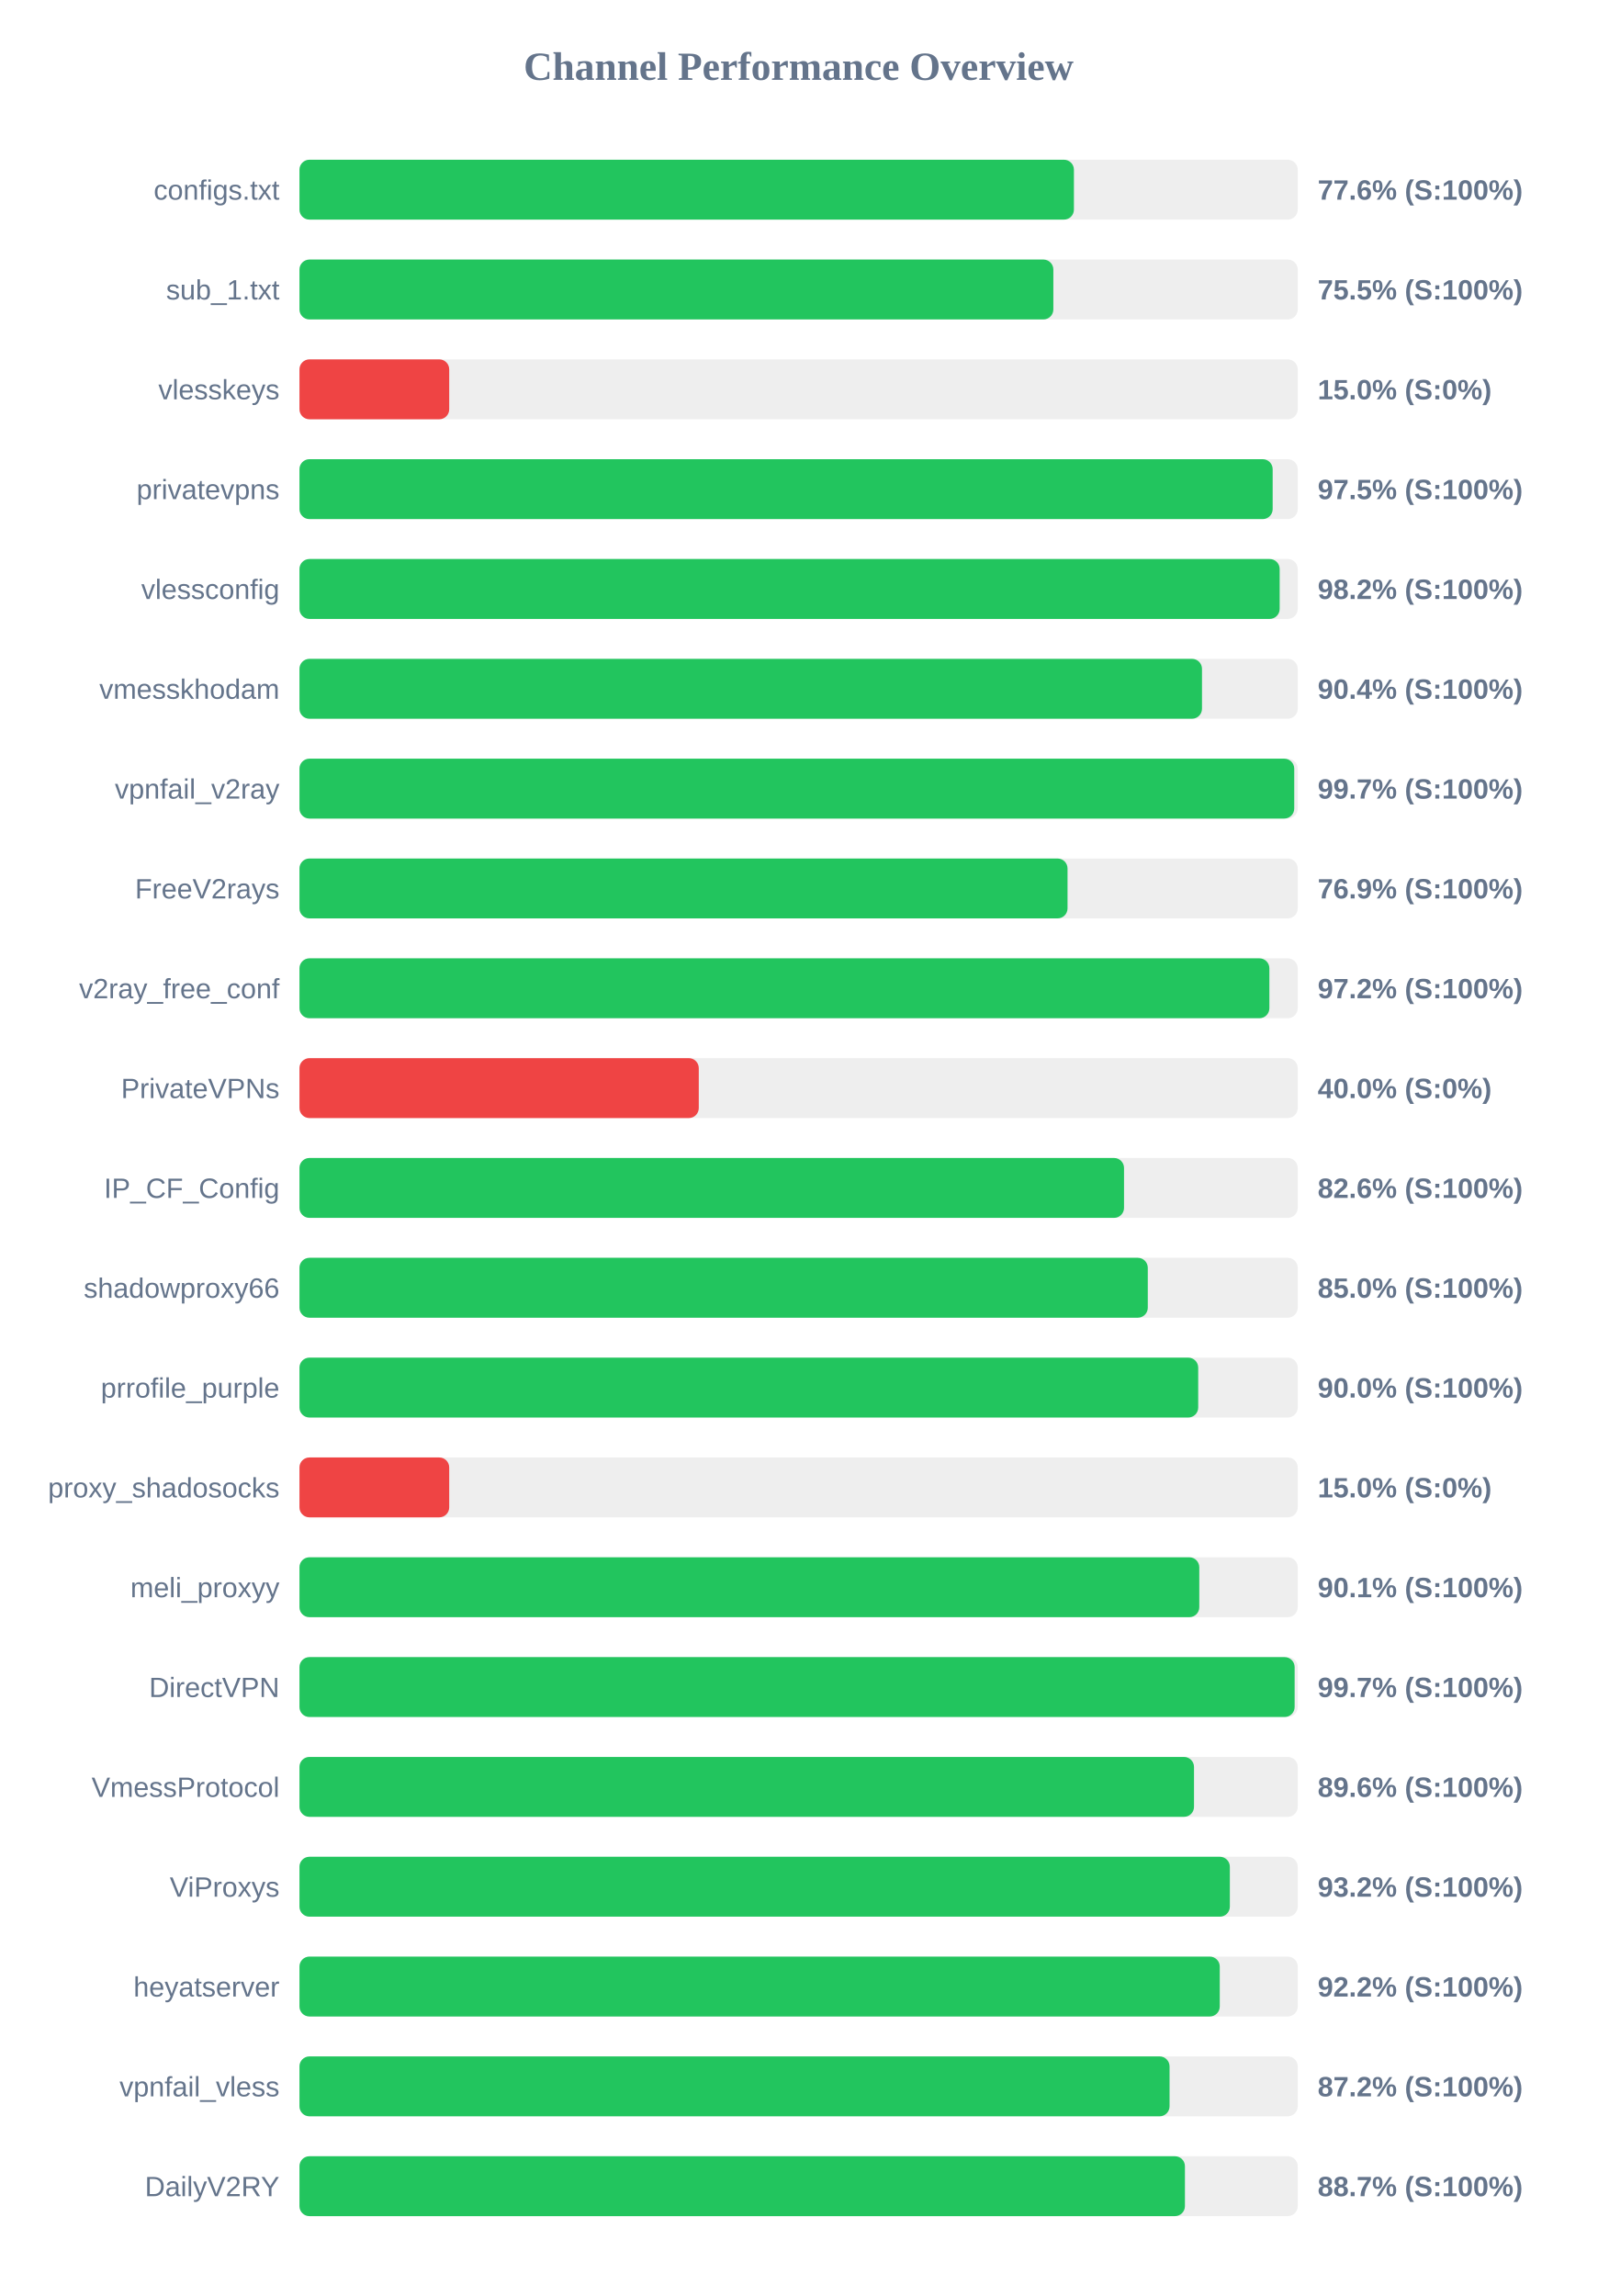
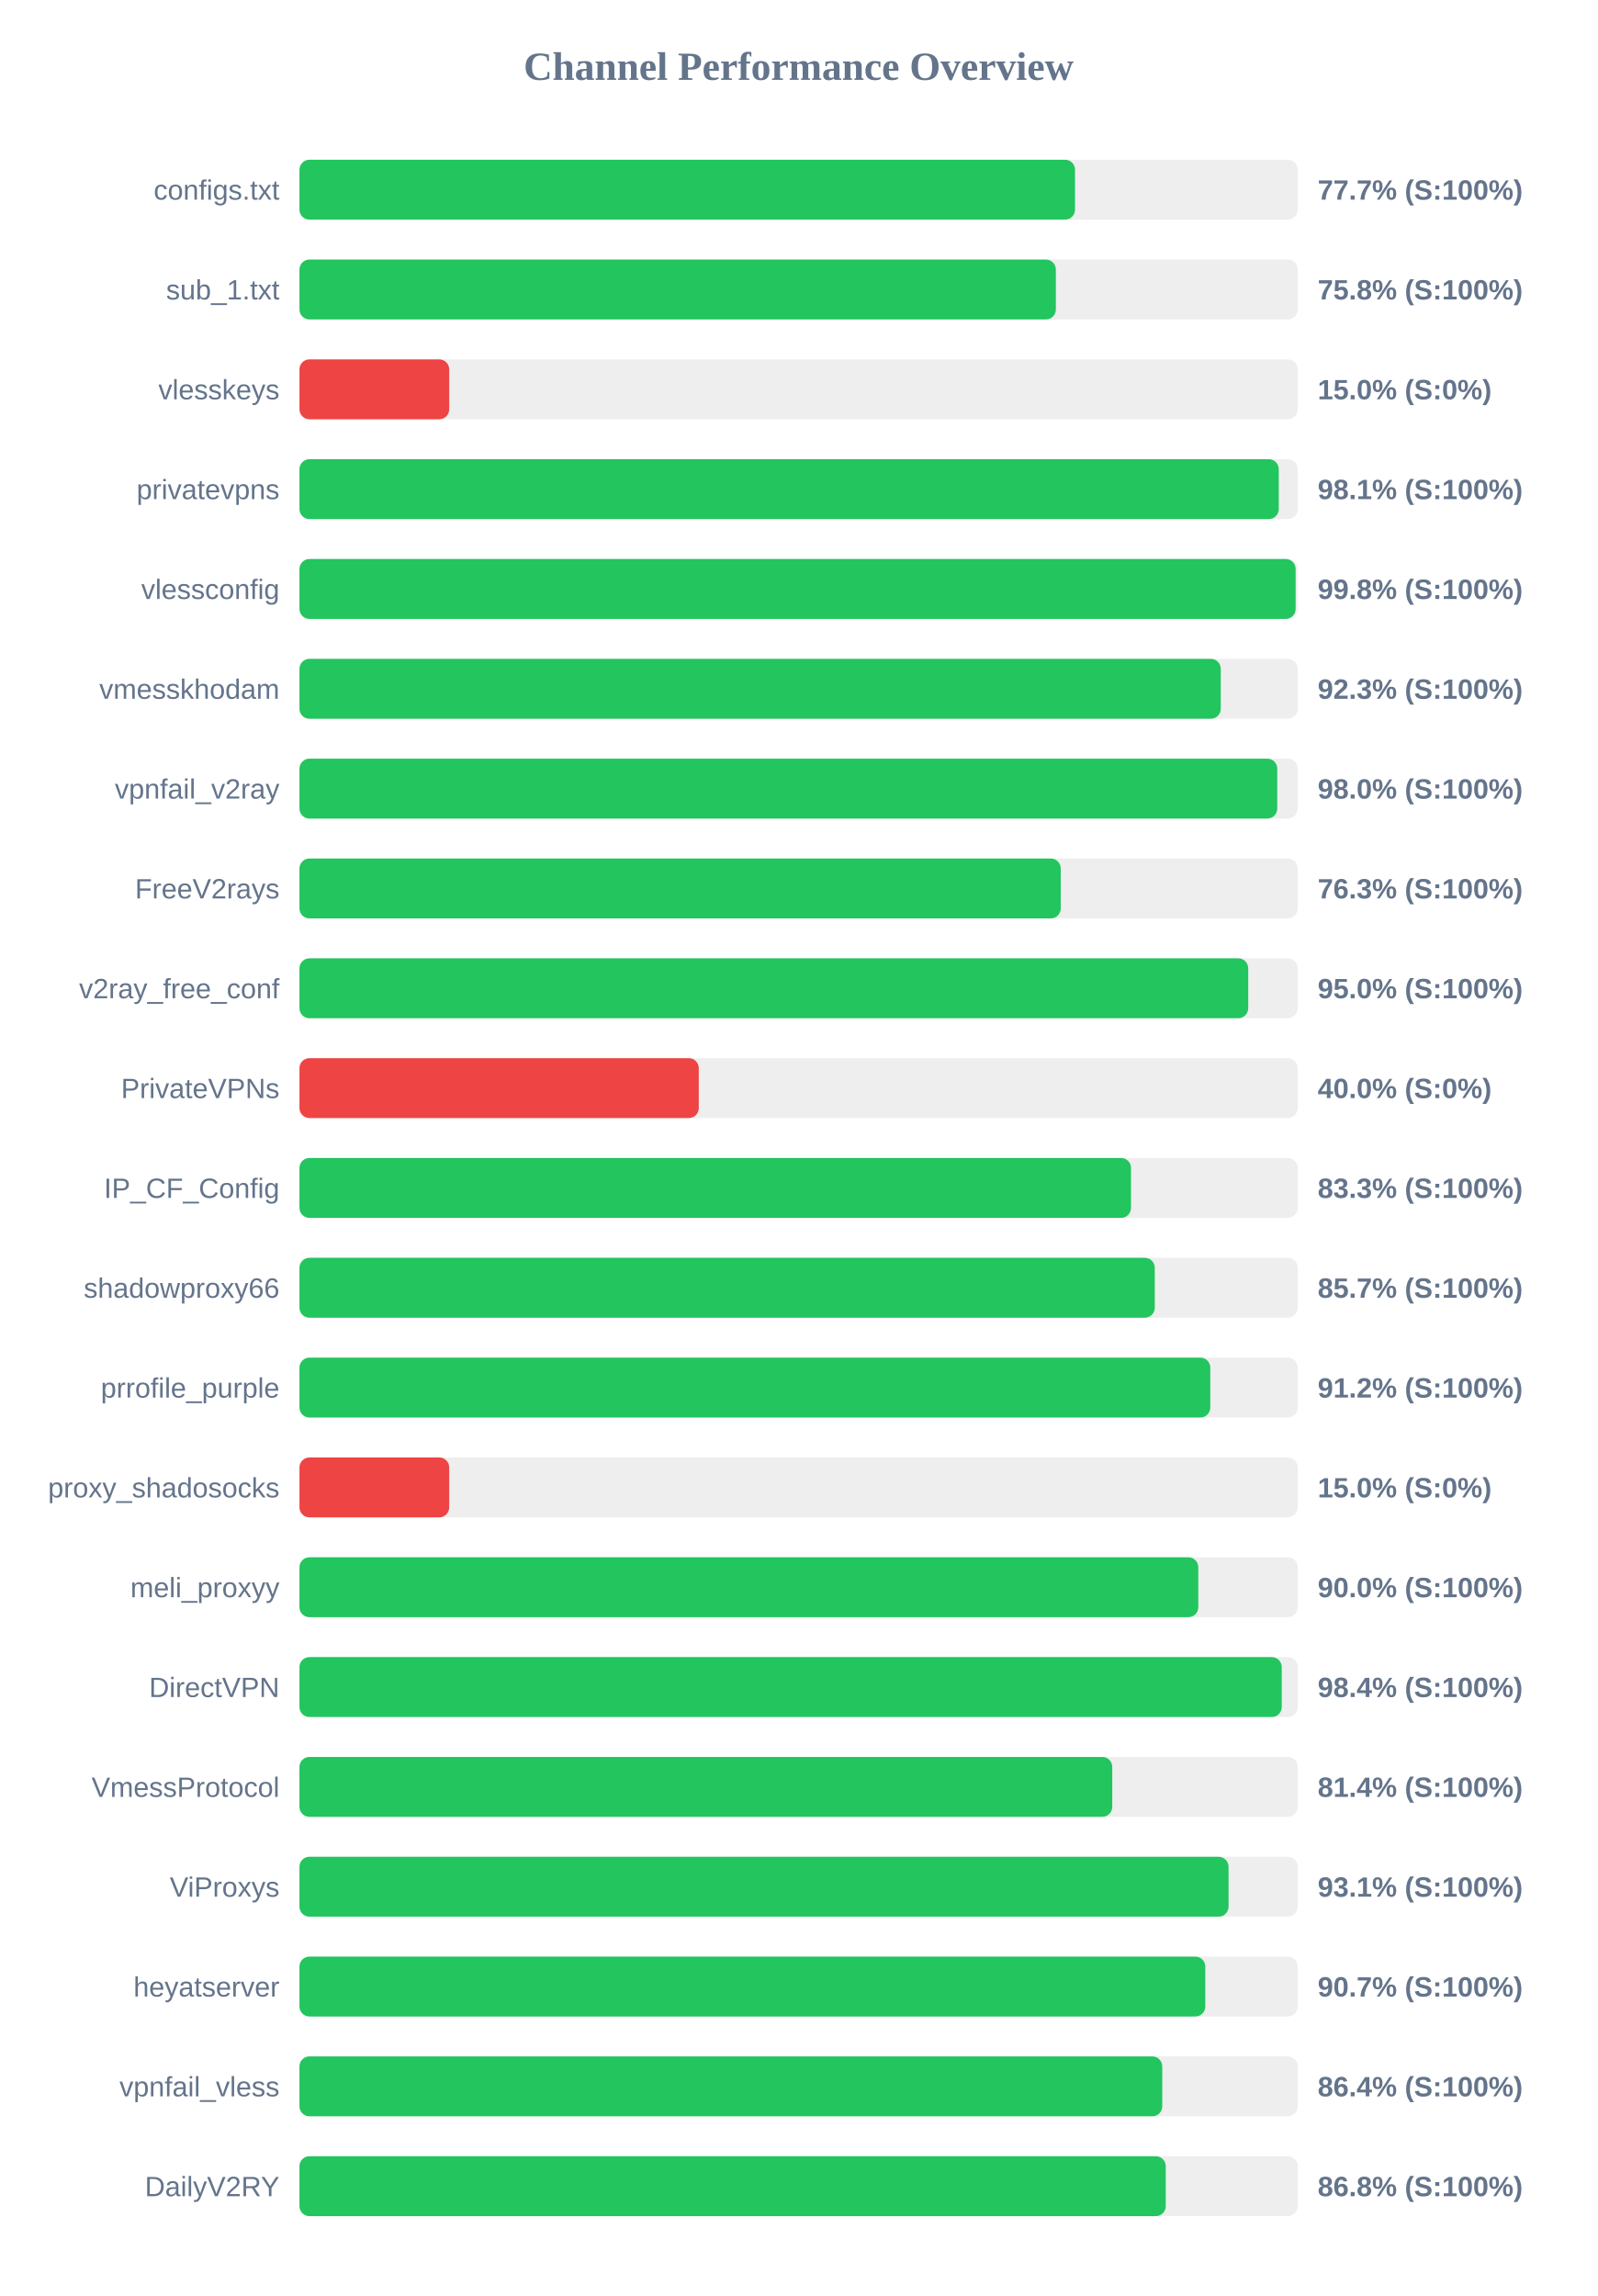
<svg xmlns="http://www.w3.org/2000/svg" width="800" height="1150" version="1.1">
  <style>
        .row { font: 14px Arial; fill: #64748b; }
        .score { font: bold 14px Arial; fill: #64748b; }
    </style>
  <text x="400" y="40" text-anchor="middle" font-size="20px" font-weight="bold" fill="#64748b">Channel Performance Overview</text>
  <rect x="150" y="80" width="500" height="30" fill="#eee" rx="5" />
-   <rect x="150" y="80" width="387.9" height="30" fill="#22c55e" rx="5" />
+   <rect x="150" y="80" width="388.45" height="30" fill="#22c55e" rx="5" />
  <text x="140" y="100" text-anchor="end" class="row">configs.txt</text>
-   <text x="660" y="100" text-anchor="start" class="score">77.6% (S:100%)</text>
+   <text x="660" y="100" text-anchor="start" class="score">77.7% (S:100%)</text>
  <rect x="150" y="130" width="500" height="30" fill="#eee" rx="5" />
-   <rect x="150" y="130" width="377.6" height="30" fill="#22c55e" rx="5" />
+   <rect x="150" y="130" width="378.85" height="30" fill="#22c55e" rx="5" />
  <text x="140" y="150" text-anchor="end" class="row">sub_1.txt</text>
-   <text x="660" y="150" text-anchor="start" class="score">75.5% (S:100%)</text>
+   <text x="660" y="150" text-anchor="start" class="score">75.8% (S:100%)</text>
  <rect x="150" y="180" width="500" height="30" fill="#eee" rx="5" />
  <rect x="150" y="180" width="75.0" height="30" fill="#ef4444" rx="5" />
  <text x="140" y="200" text-anchor="end" class="row">vlesskeys</text>
  <text x="660" y="200" text-anchor="start" class="score">15.0% (S:0%)</text>
  <rect x="150" y="230" width="500" height="30" fill="#eee" rx="5" />
-   <rect x="150" y="230" width="487.45" height="30" fill="#22c55e" rx="5" />
+   <rect x="150" y="230" width="490.5" height="30" fill="#22c55e" rx="5" />
  <text x="140" y="250" text-anchor="end" class="row">privatevpns</text>
-   <text x="660" y="250" text-anchor="start" class="score">97.5% (S:100%)</text>
+   <text x="660" y="250" text-anchor="start" class="score">98.1% (S:100%)</text>
  <rect x="150" y="280" width="500" height="30" fill="#eee" rx="5" />
-   <rect x="150" y="280" width="490.95" height="30" fill="#22c55e" rx="5" />
+   <rect x="150" y="280" width="498.95" height="30" fill="#22c55e" rx="5" />
  <text x="140" y="300" text-anchor="end" class="row">vlessconfig</text>
-   <text x="660" y="300" text-anchor="start" class="score">98.2% (S:100%)</text>
+   <text x="660" y="300" text-anchor="start" class="score">99.8% (S:100%)</text>
  <rect x="150" y="330" width="500" height="30" fill="#eee" rx="5" />
-   <rect x="150" y="330" width="452.05" height="30" fill="#22c55e" rx="5" />
+   <rect x="150" y="330" width="461.45" height="30" fill="#22c55e" rx="5" />
  <text x="140" y="350" text-anchor="end" class="row">vmesskhodam</text>
-   <text x="660" y="350" text-anchor="start" class="score">90.4% (S:100%)</text>
+   <text x="660" y="350" text-anchor="start" class="score">92.3% (S:100%)</text>
  <rect x="150" y="380" width="500" height="30" fill="#eee" rx="5" />
-   <rect x="150" y="380" width="498.25" height="30" fill="#22c55e" rx="5" />
+   <rect x="150" y="380" width="489.75" height="30" fill="#22c55e" rx="5" />
  <text x="140" y="400" text-anchor="end" class="row">vpnfail_v2ray</text>
-   <text x="660" y="400" text-anchor="start" class="score">99.7% (S:100%)</text>
+   <text x="660" y="400" text-anchor="start" class="score">98.0% (S:100%)</text>
  <rect x="150" y="430" width="500" height="30" fill="#eee" rx="5" />
-   <rect x="150" y="430" width="384.7" height="30" fill="#22c55e" rx="5" />
+   <rect x="150" y="430" width="381.3" height="30" fill="#22c55e" rx="5" />
  <text x="140" y="450" text-anchor="end" class="row">FreeV2rays</text>
-   <text x="660" y="450" text-anchor="start" class="score">76.9% (S:100%)</text>
+   <text x="660" y="450" text-anchor="start" class="score">76.3% (S:100%)</text>
  <rect x="150" y="480" width="500" height="30" fill="#eee" rx="5" />
-   <rect x="150" y="480" width="485.8" height="30" fill="#22c55e" rx="5" />
+   <rect x="150" y="480" width="475.2" height="30" fill="#22c55e" rx="5" />
  <text x="140" y="500" text-anchor="end" class="row">v2ray_free_conf</text>
-   <text x="660" y="500" text-anchor="start" class="score">97.2% (S:100%)</text>
+   <text x="660" y="500" text-anchor="start" class="score">95.0% (S:100%)</text>
  <rect x="150" y="530" width="500" height="30" fill="#eee" rx="5" />
  <rect x="150" y="530" width="200.0" height="30" fill="#ef4444" rx="5" />
  <text x="140" y="550" text-anchor="end" class="row">PrivateVPNs</text>
  <text x="660" y="550" text-anchor="start" class="score">40.0% (S:0%)</text>
  <rect x="150" y="580" width="500" height="30" fill="#eee" rx="5" />
-   <rect x="150" y="580" width="413.0" height="30" fill="#22c55e" rx="5" />
+   <rect x="150" y="580" width="416.5" height="30" fill="#22c55e" rx="5" />
  <text x="140" y="600" text-anchor="end" class="row">IP_CF_Config</text>
-   <text x="660" y="600" text-anchor="start" class="score">82.6% (S:100%)</text>
+   <text x="660" y="600" text-anchor="start" class="score">83.3% (S:100%)</text>
  <rect x="150" y="630" width="500" height="30" fill="#eee" rx="5" />
-   <rect x="150" y="630" width="424.9" height="30" fill="#22c55e" rx="5" />
+   <rect x="150" y="630" width="428.4" height="30" fill="#22c55e" rx="5" />
  <text x="140" y="650" text-anchor="end" class="row">shadowproxy66</text>
-   <text x="660" y="650" text-anchor="start" class="score">85.0% (S:100%)</text>
+   <text x="660" y="650" text-anchor="start" class="score">85.7% (S:100%)</text>
  <rect x="150" y="680" width="500" height="30" fill="#eee" rx="5" />
-   <rect x="150" y="680" width="450.15" height="30" fill="#22c55e" rx="5" />
+   <rect x="150" y="680" width="456.2" height="30" fill="#22c55e" rx="5" />
  <text x="140" y="700" text-anchor="end" class="row">prrofile_purple</text>
-   <text x="660" y="700" text-anchor="start" class="score">90.0% (S:100%)</text>
+   <text x="660" y="700" text-anchor="start" class="score">91.2% (S:100%)</text>
  <rect x="150" y="730" width="500" height="30" fill="#eee" rx="5" />
  <rect x="150" y="730" width="75.0" height="30" fill="#ef4444" rx="5" />
  <text x="140" y="750" text-anchor="end" class="row">proxy_shadosocks</text>
  <text x="660" y="750" text-anchor="start" class="score">15.0% (S:0%)</text>
  <rect x="150" y="780" width="500" height="30" fill="#eee" rx="5" />
-   <rect x="150" y="780" width="450.7" height="30" fill="#22c55e" rx="5" />
+   <rect x="150" y="780" width="450.2" height="30" fill="#22c55e" rx="5" />
  <text x="140" y="800" text-anchor="end" class="row">meli_proxyy</text>
-   <text x="660" y="800" text-anchor="start" class="score">90.1% (S:100%)</text>
+   <text x="660" y="800" text-anchor="start" class="score">90.0% (S:100%)</text>
  <rect x="150" y="830" width="500" height="30" fill="#eee" rx="5" />
-   <rect x="150" y="830" width="498.45" height="30" fill="#22c55e" rx="5" />
+   <rect x="150" y="830" width="492.0" height="30" fill="#22c55e" rx="5" />
  <text x="140" y="850" text-anchor="end" class="row">DirectVPN</text>
-   <text x="660" y="850" text-anchor="start" class="score">99.7% (S:100%)</text>
+   <text x="660" y="850" text-anchor="start" class="score">98.4% (S:100%)</text>
  <rect x="150" y="880" width="500" height="30" fill="#eee" rx="5" />
-   <rect x="150" y="880" width="448.05" height="30" fill="#22c55e" rx="5" />
+   <rect x="150" y="880" width="407.1" height="30" fill="#22c55e" rx="5" />
  <text x="140" y="900" text-anchor="end" class="row">VmessProtocol</text>
-   <text x="660" y="900" text-anchor="start" class="score">89.6% (S:100%)</text>
+   <text x="660" y="900" text-anchor="start" class="score">81.4% (S:100%)</text>
  <rect x="150" y="930" width="500" height="30" fill="#eee" rx="5" />
-   <rect x="150" y="930" width="466.0" height="30" fill="#22c55e" rx="5" />
+   <rect x="150" y="930" width="465.35" height="30" fill="#22c55e" rx="5" />
  <text x="140" y="950" text-anchor="end" class="row">ViProxys</text>
-   <text x="660" y="950" text-anchor="start" class="score">93.2% (S:100%)</text>
+   <text x="660" y="950" text-anchor="start" class="score">93.1% (S:100%)</text>
  <rect x="150" y="980" width="500" height="30" fill="#eee" rx="5" />
-   <rect x="150" y="980" width="460.95" height="30" fill="#22c55e" rx="5" />
+   <rect x="150" y="980" width="453.7" height="30" fill="#22c55e" rx="5" />
  <text x="140" y="1000" text-anchor="end" class="row">heyatserver</text>
-   <text x="660" y="1000" text-anchor="start" class="score">92.2% (S:100%)</text>
+   <text x="660" y="1000" text-anchor="start" class="score">90.7% (S:100%)</text>
  <rect x="150" y="1030" width="500" height="30" fill="#eee" rx="5" />
-   <rect x="150" y="1030" width="435.8" height="30" fill="#22c55e" rx="5" />
+   <rect x="150" y="1030" width="432.15" height="30" fill="#22c55e" rx="5" />
  <text x="140" y="1050" text-anchor="end" class="row">vpnfail_vless</text>
-   <text x="660" y="1050" text-anchor="start" class="score">87.2% (S:100%)</text>
+   <text x="660" y="1050" text-anchor="start" class="score">86.4% (S:100%)</text>
  <rect x="150" y="1080" width="500" height="30" fill="#eee" rx="5" />
-   <rect x="150" y="1080" width="443.5" height="30" fill="#22c55e" rx="5" />
+   <rect x="150" y="1080" width="433.9" height="30" fill="#22c55e" rx="5" />
  <text x="140" y="1100" text-anchor="end" class="row">DailyV2RY</text>
-   <text x="660" y="1100" text-anchor="start" class="score">88.7% (S:100%)</text>
+   <text x="660" y="1100" text-anchor="start" class="score">86.8% (S:100%)</text>
</svg>
